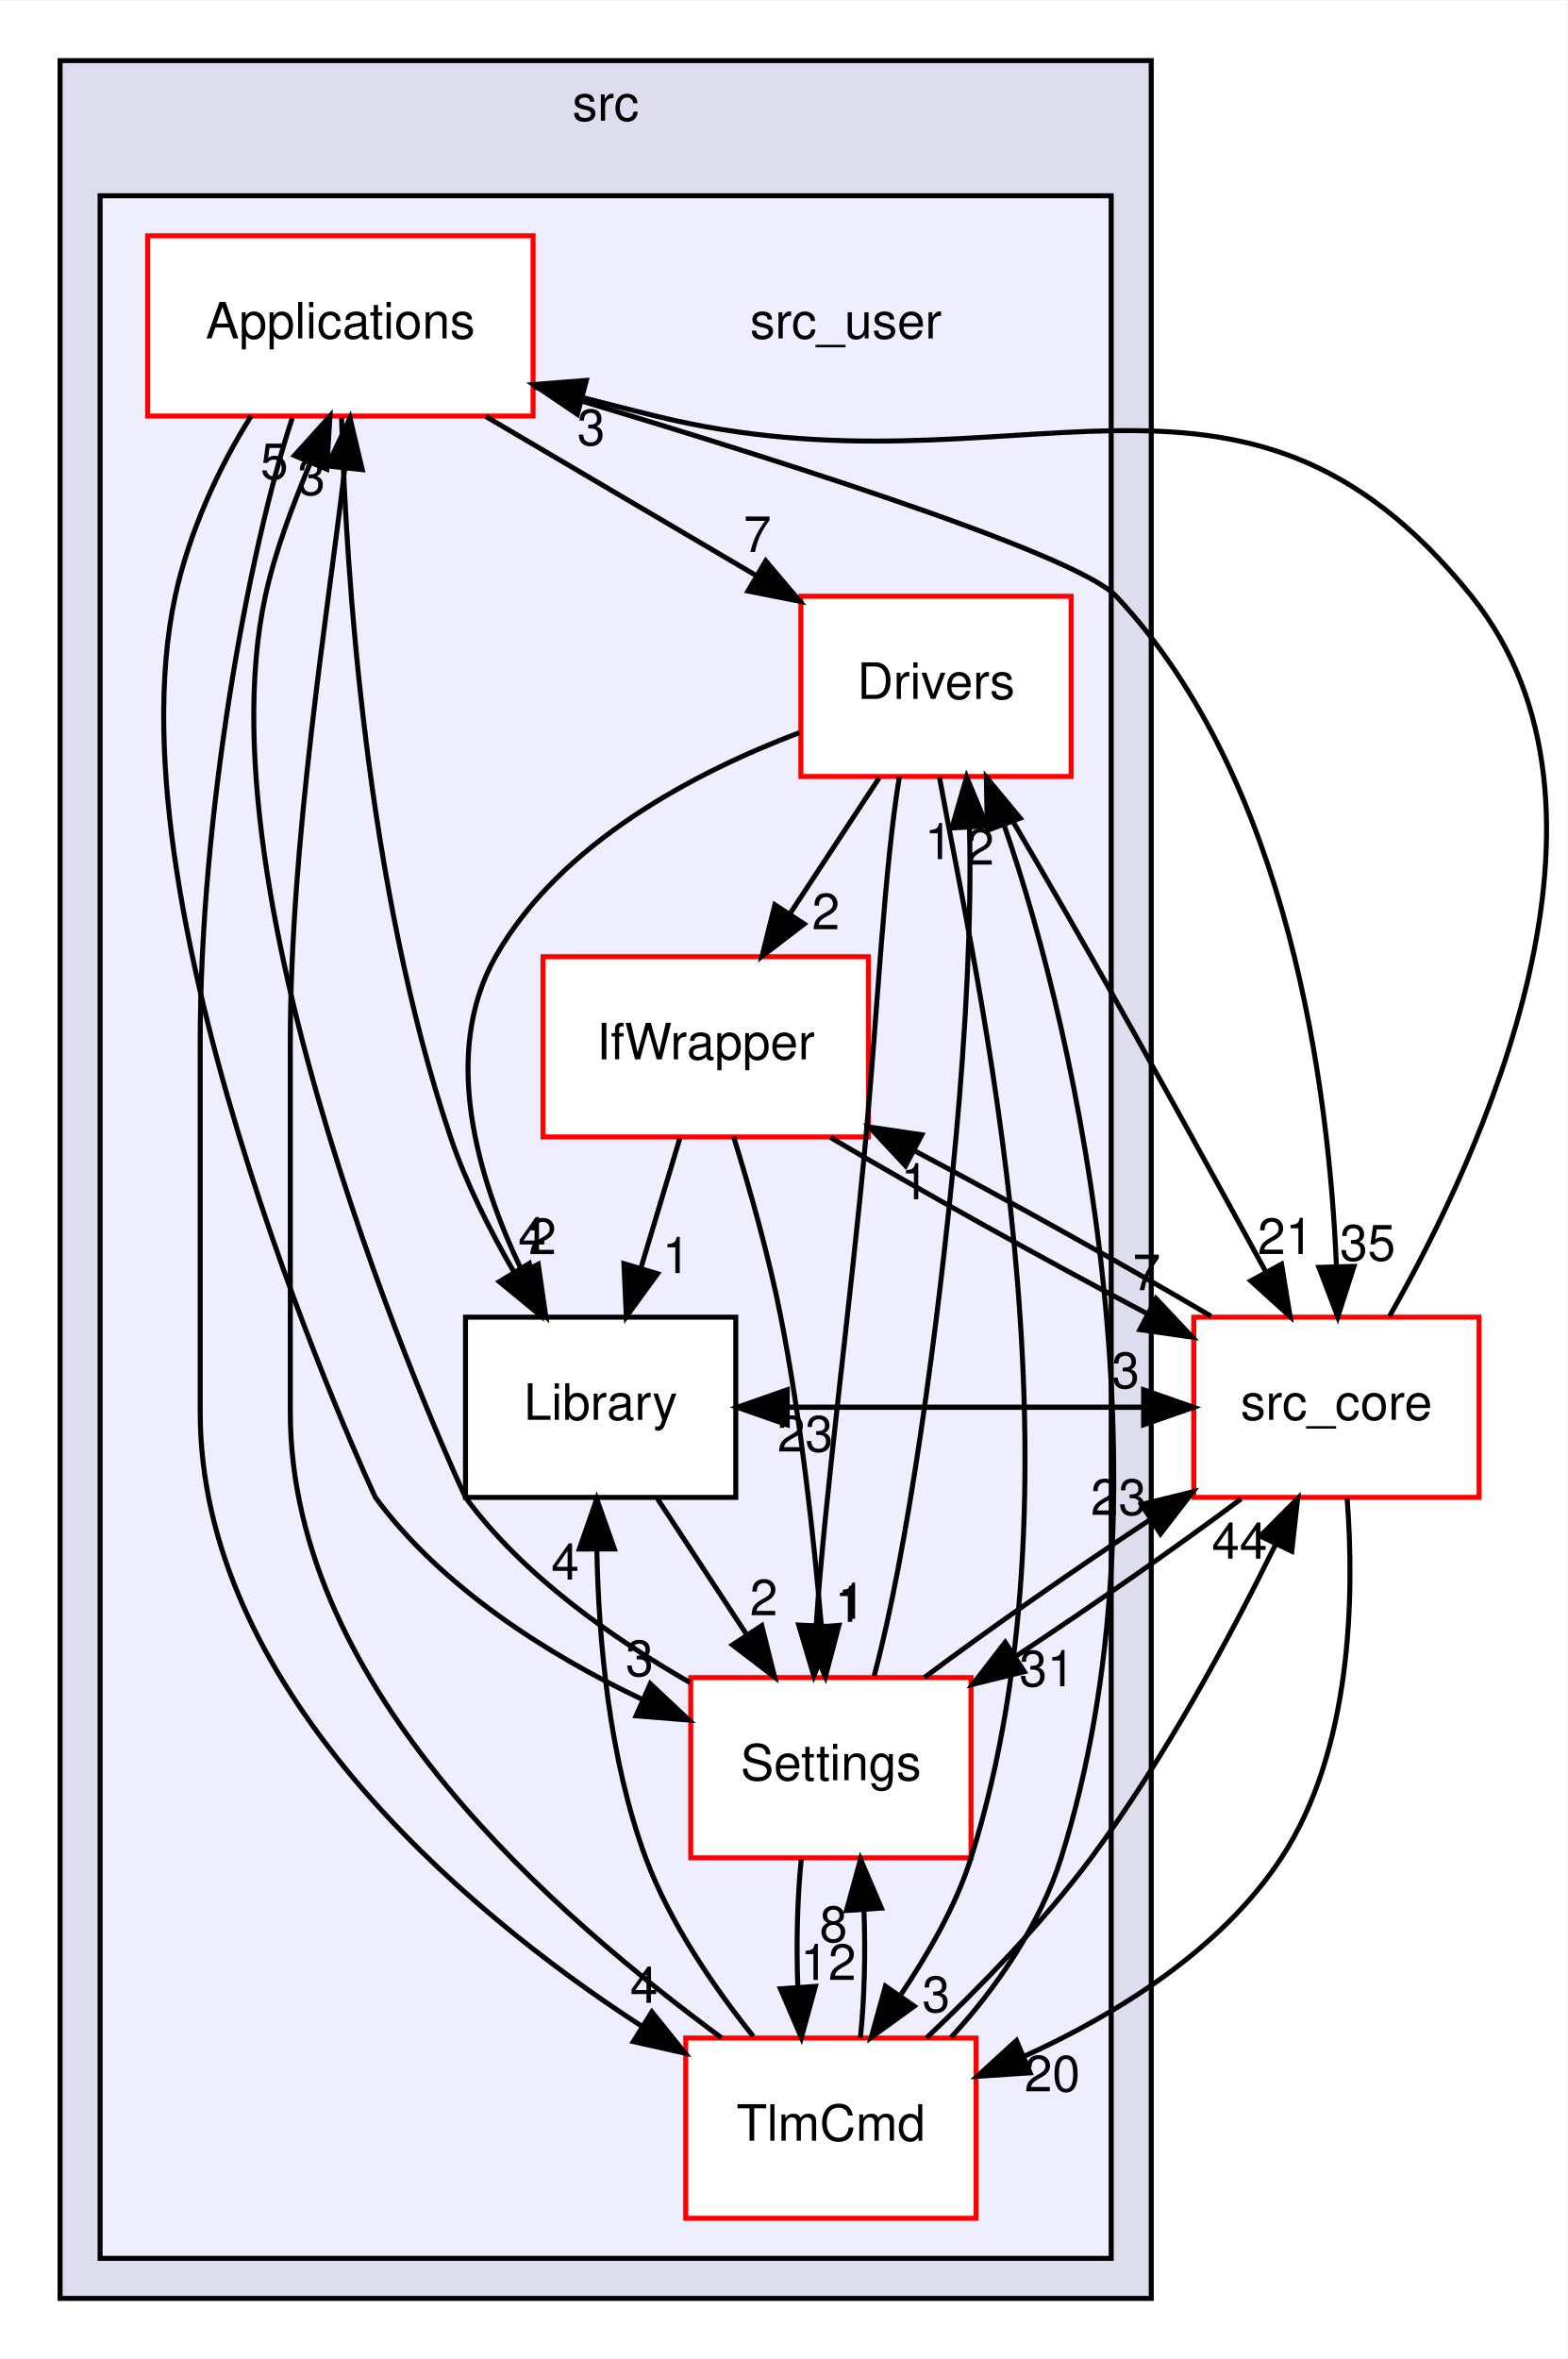
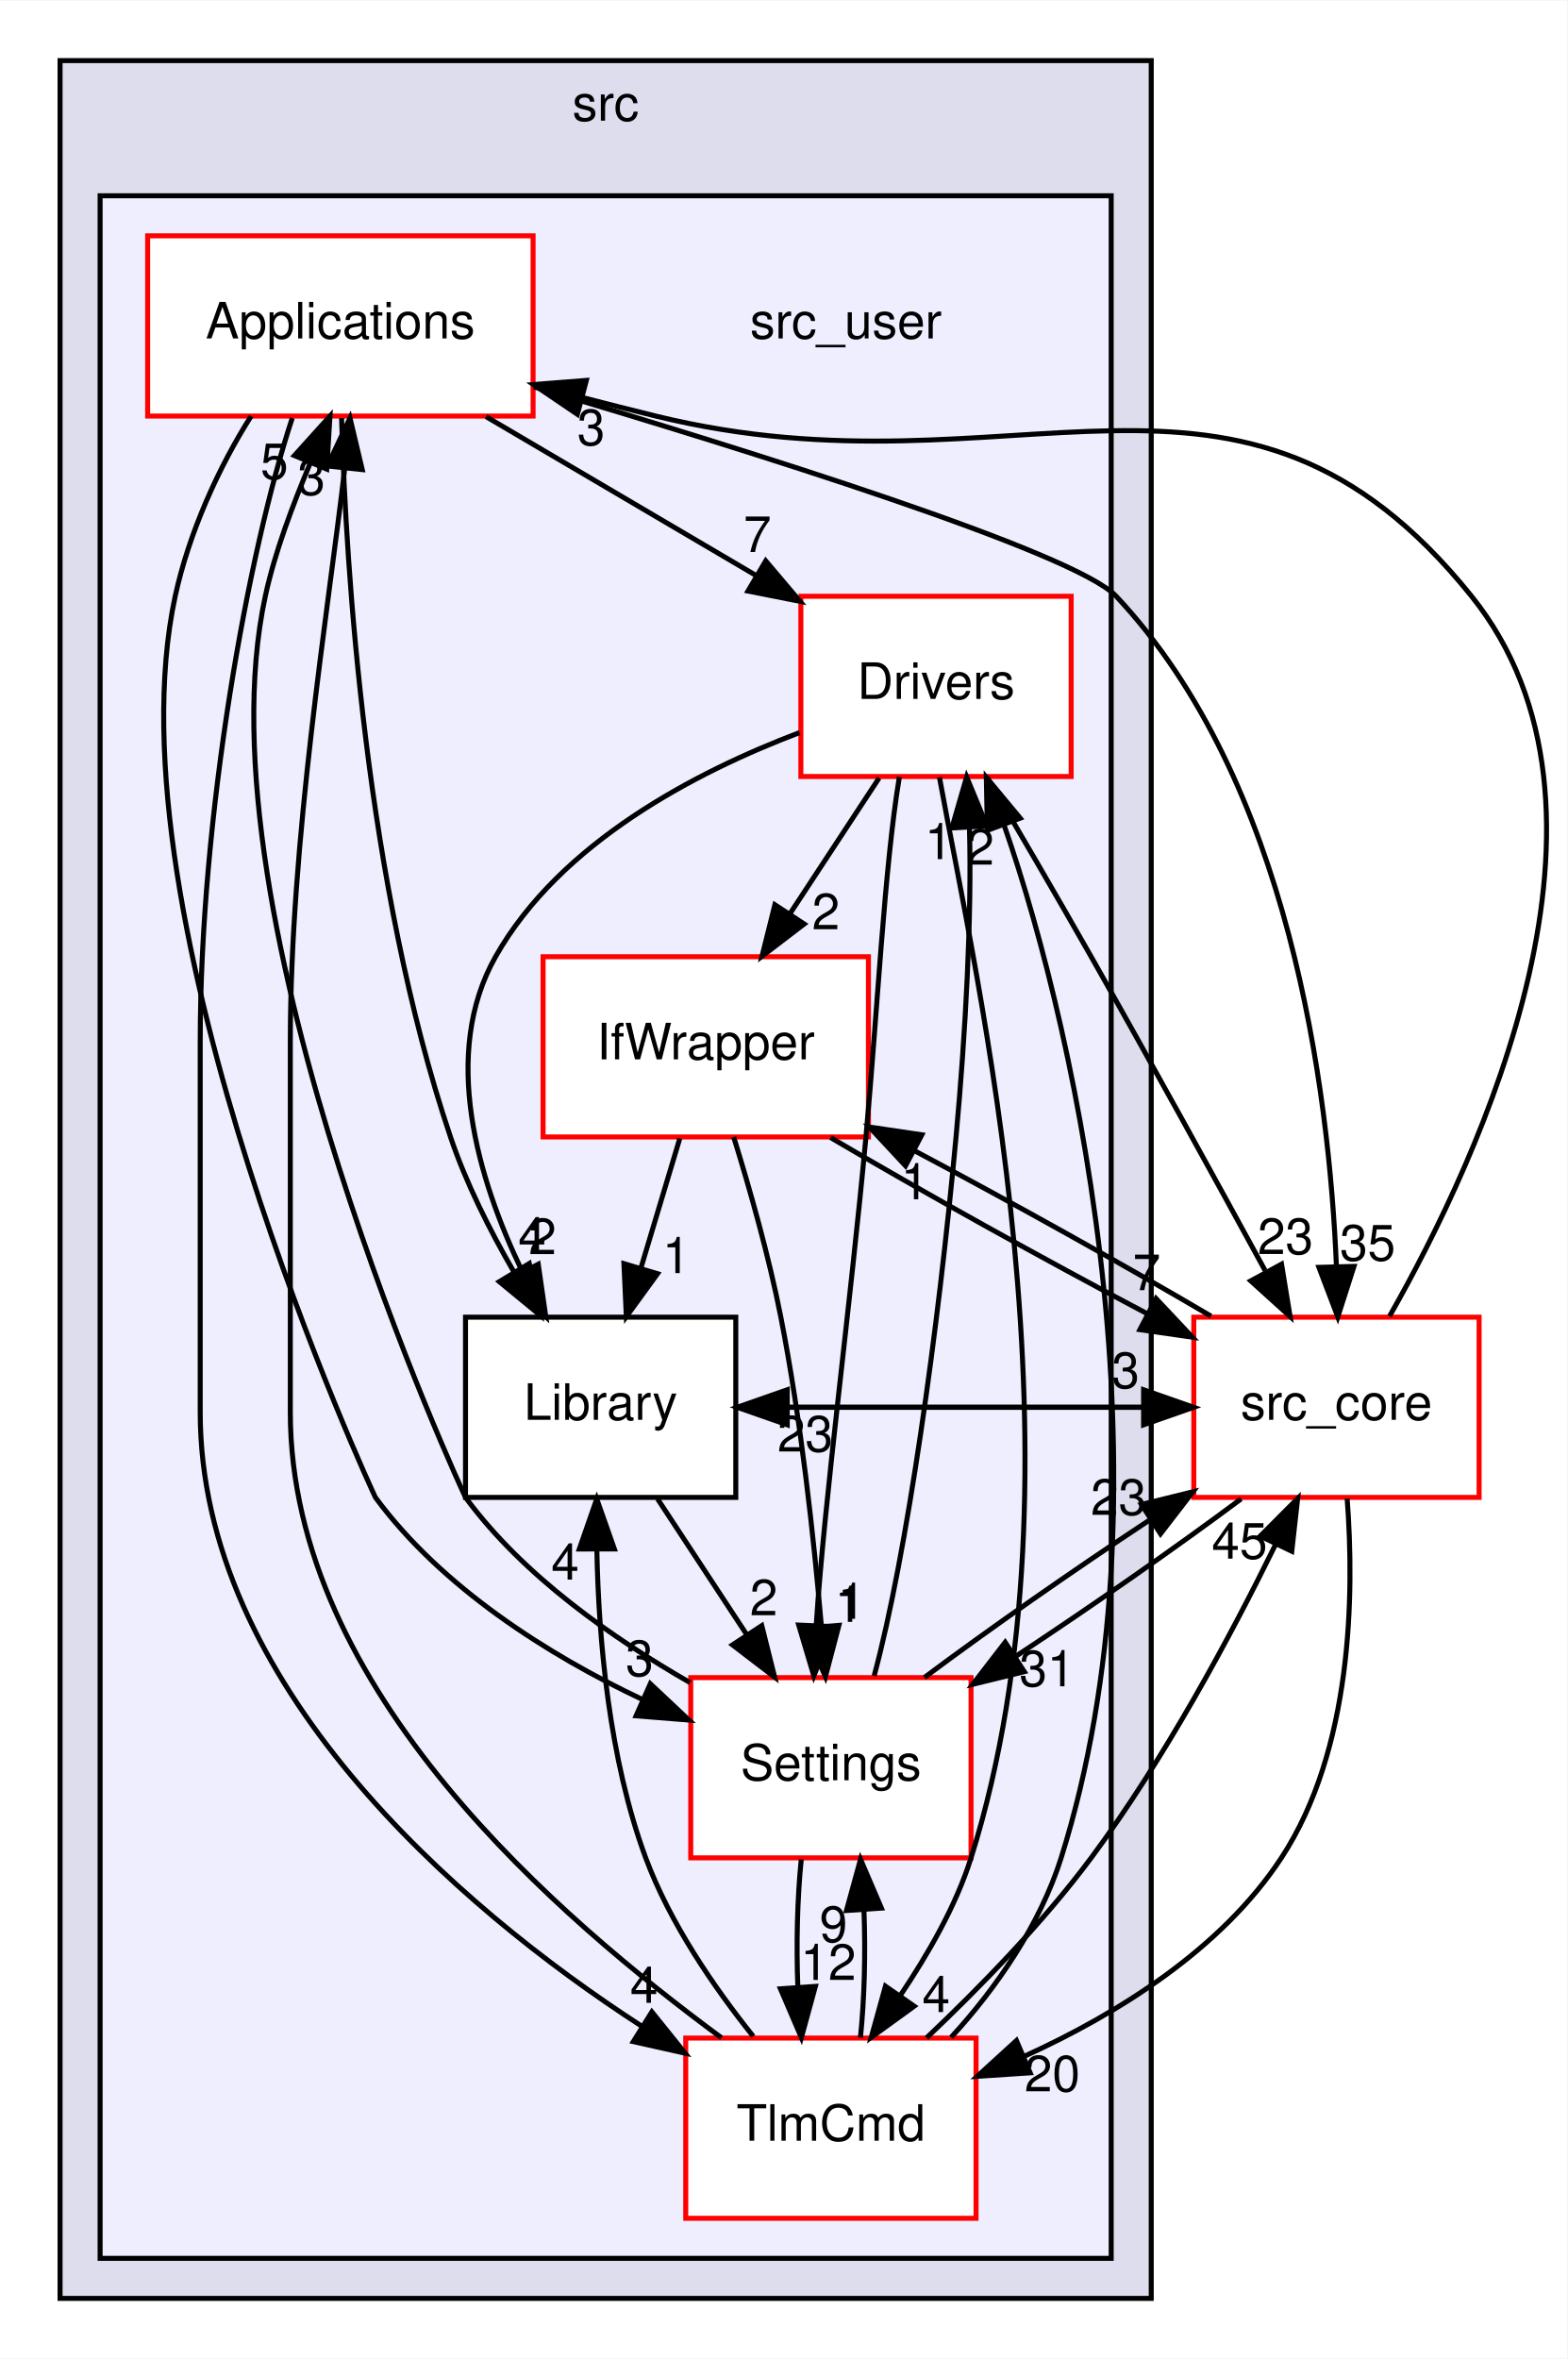
<svg xmlns="http://www.w3.org/2000/svg" xmlns:xlink="http://www.w3.org/1999/xlink" width="313pt" height="471pt" viewBox="0.00 0.00 313.14 471.00">
  <g id="graph0" class="graph" transform="scale(1 1) rotate(0) translate(4 467)">
    <polygon fill="white" stroke="transparent" points="-4,4 -4,-467 309.14,-467 309.14,4 -4,4" />
    <g id="clust1" class="cluster">
      <g id="a_clust1">
        <a xlink:href="dir_68267d1309a1af8e8297ef4c3efbcdba.html" target="_top" xlink:title="src">
          <polygon fill="#ddddee" stroke="black" points="8,-8 8,-455 226,-455 226,-8 8,-8" />
          <text text-anchor="middle" x="117" y="-443" font-family="Helvetica,sans-Serif" font-size="10.00">src</text>
        </a>
      </g>
    </g>
    <g id="clust2" class="cluster">
      <g id="a_clust2">
        <a xlink:href="dir_eee969b9b1fd07f6dd15d1b94d8d842d.html" target="_top">
          <polygon fill="#eeeeff" stroke="black" points="16,-16 16,-428 218,-428 218,-16 16,-16" />
        </a>
      </g>
    </g>
    <g id="node1" class="node">
      <text text-anchor="middle" x="165" y="-399.5" font-family="Helvetica,sans-Serif" font-size="10.00">src_user</text>
    </g>
    <g id="node2" class="node">
      <g id="a_node2">
        <a xlink:href="dir_4ee6211a2ef4316cc067157a00fb7dc2.html" target="_top" xlink:title="Applications">
          <polygon fill="white" stroke="red" points="102.5,-420 25.5,-420 25.5,-384 102.5,-384 102.5,-420" />
          <text text-anchor="middle" x="64" y="-399.5" font-family="Helvetica,sans-Serif" font-size="10.00">Applications</text>
        </a>
      </g>
    </g>
    <g id="node3" class="node">
      <g id="a_node3">
        <a xlink:href="dir_857ab89b484a44f88fda86cc6c60dfeb.html" target="_top" xlink:title="Drivers">
          <polygon fill="white" stroke="red" points="210,-348 156,-348 156,-312 210,-312 210,-348" />
          <text text-anchor="middle" x="183" y="-327.5" font-family="Helvetica,sans-Serif" font-size="10.00">Drivers</text>
        </a>
      </g>
    </g>
    <g id="edge15" class="edge">
      <path fill="none" stroke="black" d="M93.11,-383.88C109.4,-374.29 129.84,-362.27 147.12,-352.11" />
      <polygon fill="black" stroke="black" points="148.98,-355.07 155.82,-346.99 145.43,-349.04 148.98,-355.07" />
      <g id="a_edge15-headlabel">
        <a xlink:href="dir_000019_000022.html" target="_top" xlink:title="7">
          <text text-anchor="middle" x="147.32" y="-356.84" font-family="Helvetica,sans-Serif" font-size="10.00">7</text>
        </a>
      </g>
    </g>
    <g id="node5" class="node">
      <g id="a_node5">
        <a xlink:href="dir_c9ae416fc705fb809a1f033648649fff.html" target="_top" xlink:title="Library">
          <polygon fill="white" stroke="black" points="143,-204 89,-204 89,-168 143,-168 143,-204" />
          <text text-anchor="middle" x="116" y="-183.5" font-family="Helvetica,sans-Serif" font-size="10.00">Library</text>
        </a>
      </g>
    </g>
    <g id="edge14" class="edge">
      <path fill="none" stroke="black" d="M64.24,-383.59C65.13,-353.53 69.04,-290.25 86,-240 89.09,-230.83 93.81,-221.44 98.6,-213.16" />
      <polygon fill="black" stroke="black" points="101.74,-214.72 103.94,-204.36 95.76,-211.09 101.74,-214.72" />
      <g id="a_edge14-headlabel">
        <a xlink:href="dir_000019_000008.html" target="_top" xlink:title="4">
          <text text-anchor="middle" x="102.31" y="-216.77" font-family="Helvetica,sans-Serif" font-size="10.00">4</text>
        </a>
      </g>
    </g>
    <g id="node6" class="node">
      <g id="a_node6">
        <a xlink:href="dir_a6c80cab417eca370553d013a38aa3d8.html" target="_top" xlink:title="Settings">
          <polygon fill="white" stroke="red" points="190,-132 134,-132 134,-96 190,-96 190,-132" />
          <text text-anchor="middle" x="162" y="-111.5" font-family="Helvetica,sans-Serif" font-size="10.00">Settings</text>
        </a>
      </g>
    </g>
    <g id="edge13" class="edge">
      <path fill="none" stroke="black" d="M46.17,-383.98C39.73,-373.89 33.73,-360.64 31,-348 17.09,-283.58 70.88,-168.16 71,-168 84.23,-150.01 105.56,-136.5 124.37,-127.62" />
      <polygon fill="black" stroke="black" points="125.92,-130.77 133.64,-123.52 123.08,-124.37 125.92,-130.77" />
      <g id="a_edge13-headlabel">
        <a xlink:href="dir_000019_000029.html" target="_top" xlink:title="3">
          <text text-anchor="middle" x="123.78" y="-132.32" font-family="Helvetica,sans-Serif" font-size="10.00">3</text>
        </a>
      </g>
    </g>
    <g id="node7" class="node">
      <g id="a_node7">
        <a xlink:href="dir_8db6de9170c801ae5a17095202f7349c.html" target="_top" xlink:title="TlmCmd">
          <polygon fill="white" stroke="red" points="191,-60 133,-60 133,-24 191,-24 191,-60" />
          <text text-anchor="middle" x="162" y="-39.5" font-family="Helvetica,sans-Serif" font-size="10.00">TlmCmd</text>
        </a>
      </g>
    </g>
    <g id="edge11" class="edge">
      <path fill="none" stroke="black" d="M54.39,-383.61C45.6,-356.94 36,-304.27 36,-259 36,-259 36,-259 36,-185 36,-131.03 86.96,-86.45 124.21,-62.37" />
      <polygon fill="black" stroke="black" points="126.23,-65.23 132.87,-56.98 122.53,-59.29 126.23,-65.23" />
      <g id="a_edge11-headlabel">
        <a xlink:href="dir_000019_000041.html" target="_top" xlink:title="4">
          <text text-anchor="middle" x="124.67" y="-67.04" font-family="Helvetica,sans-Serif" font-size="10.00">4</text>
        </a>
      </g>
    </g>
    <g id="node8" class="node">
      <g id="a_node8">
        <a xlink:href="dir_be63cfd930404a85b97e9333ec04cd9e.html" target="_top" xlink:title="src_core">
          <polygon fill="white" stroke="red" points="291.5,-204 234.5,-204 234.5,-168 291.5,-168 291.5,-204" />
          <text text-anchor="middle" x="263" y="-183.5" font-family="Helvetica,sans-Serif" font-size="10.00">src_core</text>
        </a>
      </g>
    </g>
    <g id="edge12" class="edge">
      <path fill="none" stroke="black" d="M102.69,-389.83C145.86,-377.05 210.77,-356.76 219,-348 253.7,-311.06 261.52,-249.44 263,-214.11" />
      <polygon fill="black" stroke="black" points="266.5,-214.14 263.27,-204.05 259.5,-213.95 266.5,-214.14" />
      <g id="a_edge12-headlabel">
        <a xlink:href="dir_000019_000001.html" target="_top" xlink:title="35">
          <text text-anchor="middle" x="269.24" y="-215.31" font-family="Helvetica,sans-Serif" font-size="10.00">35</text>
        </a>
      </g>
    </g>
    <g id="node4" class="node">
      <g id="a_node4">
        <a xlink:href="dir_82a6d08b74acde068a893bd36b924818.html" target="_top" xlink:title="IfWrapper">
          <polygon fill="white" stroke="red" points="169.5,-276 104.5,-276 104.5,-240 169.5,-240 169.5,-276" />
          <text text-anchor="middle" x="137" y="-255.5" font-family="Helvetica,sans-Serif" font-size="10.00">IfWrapper</text>
        </a>
      </g>
    </g>
    <g id="edge28" class="edge">
      <path fill="none" stroke="black" d="M171.63,-311.7C166.28,-303.56 159.8,-293.69 153.89,-284.7" />
      <polygon fill="black" stroke="black" points="156.66,-282.54 148.24,-276.1 150.81,-286.38 156.66,-282.54" />
      <g id="a_edge28-headlabel">
        <a xlink:href="dir_000022_000026.html" target="_top" xlink:title="2">
          <text text-anchor="middle" x="161" y="-281.48" font-family="Helvetica,sans-Serif" font-size="10.00">2</text>
        </a>
      </g>
    </g>
    <g id="edge29" class="edge">
      <path fill="none" stroke="black" d="M155.74,-320.77C135,-312.91 107.9,-298.82 95,-276 84.03,-256.58 91.42,-231.67 100.33,-213.14" />
      <polygon fill="black" stroke="black" points="103.53,-214.58 105.04,-204.1 97.32,-211.35 103.53,-214.58" />
      <g id="a_edge29-headlabel">
        <a xlink:href="dir_000022_000008.html" target="_top" xlink:title="2">
          <text text-anchor="middle" x="104.39" y="-216.58" font-family="Helvetica,sans-Serif" font-size="10.00">2</text>
        </a>
      </g>
    </g>
    <g id="edge27" class="edge">
      <path fill="none" stroke="black" d="M175.68,-311.91C172.69,-293.97 171.3,-264.97 169,-240 165.91,-206.41 160.74,-167.94 159.08,-142.65" />
      <polygon fill="black" stroke="black" points="162.56,-142.17 158.59,-132.35 155.57,-142.5 162.56,-142.17" />
      <g id="a_edge27-headlabel">
        <a xlink:href="dir_000022_000029.html" target="_top" xlink:title="1">
          <text text-anchor="middle" x="165.57" y="-143.13" font-family="Helvetica,sans-Serif" font-size="10.00">1</text>
        </a>
      </g>
    </g>
    <g id="edge25" class="edge">
      <path fill="none" stroke="black" d="M183.69,-311.83C190.76,-272.55 214.39,-173.55 190,-96 186.93,-86.25 181.37,-76.73 175.87,-68.51" />
      <polygon fill="black" stroke="black" points="178.64,-66.37 170.06,-60.15 172.9,-70.36 178.64,-66.37" />
      <g id="a_edge25-headlabel">
-         <a xlink:href="dir_000022_000041.html" target="_top" xlink:title="3">
-           <text text-anchor="middle" x="183.03" y="-65.2" font-family="Helvetica,sans-Serif" font-size="10.00">3</text>
+         <a xlink:href="dir_000022_000041.html" target="_top" xlink:title="4">
+           <text text-anchor="middle" x="183.03" y="-65.2" font-family="Helvetica,sans-Serif" font-size="10.00">4</text>
        </a>
      </g>
    </g>
    <g id="edge26" class="edge">
      <path fill="none" stroke="black" d="M193.17,-311.88C199.27,-301.53 207.16,-288.05 214,-276 225.9,-255.03 239.06,-231.08 248.75,-213.31" />
      <polygon fill="black" stroke="black" points="252.03,-214.59 253.74,-204.14 245.88,-211.25 252.03,-214.59" />
      <g id="a_edge26-headlabel">
-         <a xlink:href="dir_000022_000001.html" target="_top" xlink:title="21">
-           <text text-anchor="middle" x="252.81" y="-216.61" font-family="Helvetica,sans-Serif" font-size="10.00">21</text>
+         <a xlink:href="dir_000022_000001.html" target="_top" xlink:title="23">
+           <text text-anchor="middle" x="252.81" y="-216.61" font-family="Helvetica,sans-Serif" font-size="10.00">23</text>
        </a>
      </g>
    </g>
    <g id="edge22" class="edge">
      <path fill="none" stroke="black" d="M131.81,-239.7C129.47,-231.9 126.65,-222.51 124.05,-213.83" />
      <polygon fill="black" stroke="black" points="127.36,-212.68 121.13,-204.1 120.65,-214.69 127.36,-212.68" />
      <g id="a_edge22-headlabel">
        <a xlink:href="dir_000026_000008.html" target="_top" xlink:title="1">
          <text text-anchor="middle" x="131.11" y="-212.8" font-family="Helvetica,sans-Serif" font-size="10.00">1</text>
        </a>
      </g>
    </g>
    <g id="edge21" class="edge">
      <path fill="none" stroke="black" d="M142.58,-239.99C145.77,-229.68 149.61,-216.2 152,-204 156.02,-183.53 158.57,-160.07 160.09,-142.38" />
      <polygon fill="black" stroke="black" points="163.6,-142.44 160.91,-132.19 156.62,-141.88 163.6,-142.44" />
      <g id="a_edge21-headlabel">
        <a xlink:href="dir_000026_000029.html" target="_top" xlink:title="1">
          <text text-anchor="middle" x="166.14" y="-143.75" font-family="Helvetica,sans-Serif" font-size="10.00">1</text>
        </a>
      </g>
    </g>
    <g id="edge20" class="edge">
      <path fill="none" stroke="black" d="M161.93,-239.88C180.02,-229.21 204.66,-215.51 225.14,-204.72" />
      <polygon fill="black" stroke="black" points="226.96,-207.72 234.22,-200 223.73,-201.51 226.96,-207.72" />
      <g id="a_edge20-headlabel">
        <a xlink:href="dir_000026_000001.html" target="_top" xlink:title="7">
          <text text-anchor="middle" x="225.09" y="-209.4" font-family="Helvetica,sans-Serif" font-size="10.00">7</text>
        </a>
      </g>
    </g>
    <g id="edge24" class="edge">
      <path fill="none" stroke="black" d="M127.37,-167.7C132.72,-159.56 139.2,-149.69 145.11,-140.7" />
      <polygon fill="black" stroke="black" points="148.19,-142.38 150.76,-132.1 142.34,-138.54 148.19,-142.38" />
      <g id="a_edge24-headlabel">
        <a xlink:href="dir_000008_000029.html" target="_top" xlink:title="2">
          <text text-anchor="middle" x="148.59" y="-144.45" font-family="Helvetica,sans-Serif" font-size="10.00">2</text>
        </a>
      </g>
    </g>
    <g id="edge23" class="edge">
      <path fill="none" stroke="black" d="M143.28,-186C170.23,-186 197.19,-186 224.14,-186" />
      <polygon fill="black" stroke="black" points="224.47,-189.5 234.47,-186 224.47,-182.5 224.47,-189.5" />
      <g id="a_edge23-headlabel">
        <a xlink:href="dir_000008_000001.html" target="_top" xlink:title="3">
          <text text-anchor="middle" x="220.88" y="-189.84" font-family="Helvetica,sans-Serif" font-size="10.00">3</text>
        </a>
      </g>
    </g>
    <g id="edge18" class="edge">
      <path fill="none" stroke="black" d="M133.86,-131C118.58,-139.79 100.65,-152.16 89,-168 88.88,-168.16 35.09,-283.58 49,-348 50.94,-356.98 54.53,-366.28 57.95,-374.53" />
      <polygon fill="black" stroke="black" points="54.82,-376.11 61.92,-383.98 61.28,-373.4 54.82,-376.11" />
      <g id="a_edge18-headlabel">
        <a xlink:href="dir_000029_000019.html" target="_top" xlink:title="5">
          <text text-anchor="middle" x="50.81" y="-371.4" font-family="Helvetica,sans-Serif" font-size="10.00">5</text>
        </a>
      </g>
    </g>
    <g id="edge19" class="edge">
      <path fill="none" stroke="black" d="M170.64,-132.35C177.16,-156.44 183.45,-201.44 187,-240 188.9,-260.67 190.18,-284.12 189.68,-301.76" />
      <polygon fill="black" stroke="black" points="186.17,-301.73 189.12,-311.91 193.16,-302.12 186.17,-301.73" />
      <g id="a_edge19-headlabel">
        <a xlink:href="dir_000029_000022.html" target="_top" xlink:title="1">
          <text text-anchor="middle" x="183.53" y="-295.49" font-family="Helvetica,sans-Serif" font-size="10.00">1</text>
        </a>
      </g>
    </g>
    <g id="edge16" class="edge">
      <path fill="none" stroke="black" d="M156.08,-95.7C155.29,-87.98 155.06,-78.71 155.4,-70.11" />
      <polygon fill="black" stroke="black" points="158.9,-70.32 156.1,-60.1 151.92,-69.84 158.9,-70.32" />
      <g id="a_edge16-headlabel">
        <a xlink:href="dir_000029_000041.html" target="_top" xlink:title="12">
          <text text-anchor="middle" x="161.48" y="-71.61" font-family="Helvetica,sans-Serif" font-size="10.00">12</text>
        </a>
      </g>
    </g>
    <g id="edge17" class="edge">
      <path fill="none" stroke="black" d="M180.7,-132.04C193.34,-141.49 210.28,-153.33 225.56,-163.41" />
      <polygon fill="black" stroke="black" points="224.03,-166.59 234.32,-169.12 227.85,-160.73 224.03,-166.59" />
      <g id="a_edge17-headlabel">
        <a xlink:href="dir_000029_000001.html" target="_top" xlink:title="23">
          <text text-anchor="middle" x="219.47" y="-164.51" font-family="Helvetica,sans-Serif" font-size="10.00">23</text>
        </a>
      </g>
    </g>
    <g id="edge7" class="edge">
      <path fill="none" stroke="black" d="M140.13,-60.06C108.36,-83.53 54,-129.26 54,-185 54,-259 54,-259 54,-259 54,-299.14 61.55,-345.1 64.88,-373.6" />
      <polygon fill="black" stroke="black" points="61.4,-374.03 65.92,-383.61 68.37,-373.3 61.4,-374.03" />
      <g id="a_edge7-headlabel">
        <a xlink:href="dir_000041_000019.html" target="_top" xlink:title="3">
          <text text-anchor="middle" x="58.21" y="-368.25" font-family="Helvetica,sans-Serif" font-size="10.00">3</text>
        </a>
      </g>
    </g>
    <g id="edge10" class="edge">
      <path fill="none" stroke="black" d="M186.01,-60.15C195.01,-69.88 203.83,-82.73 208,-96 230.63,-167.95 211.93,-258.35 196.56,-302.41" />
      <polygon fill="black" stroke="black" points="193.26,-301.24 193.05,-311.83 199.82,-303.68 193.26,-301.24" />
      <g id="a_edge10-headlabel">
        <a xlink:href="dir_000041_000022.html" target="_top" xlink:title="2">
          <text text-anchor="middle" x="191.85" y="-294.38" font-family="Helvetica,sans-Serif" font-size="10.00">2</text>
        </a>
      </g>
    </g>
    <g id="edge9" class="edge">
      <path fill="none" stroke="black" d="M146.49,-60.34C138.67,-70.11 129.84,-82.95 125,-96 117.68,-115.75 115.59,-139.55 115.24,-157.57" />
      <polygon fill="black" stroke="black" points="111.74,-157.69 115.22,-167.69 118.74,-157.7 111.74,-157.69" />
      <g id="a_edge9-headlabel">
        <a xlink:href="dir_000041_000008.html" target="_top" xlink:title="4">
          <text text-anchor="middle" x="108.91" y="-151.58" font-family="Helvetica,sans-Serif" font-size="10.00">4</text>
        </a>
      </g>
    </g>
    <g id="edge8" class="edge">
      <path fill="none" stroke="black" d="M167.9,-60.1C168.7,-67.79 168.94,-77.05 168.6,-85.67" />
      <polygon fill="black" stroke="black" points="165.11,-85.48 167.92,-95.7 172.09,-85.96 165.11,-85.48" />
      <g id="a_edge8-headlabel">
-         <a xlink:href="dir_000041_000029.html" target="_top" xlink:title="8">
-           <text text-anchor="middle" x="162.52" y="-79.2" font-family="Helvetica,sans-Serif" font-size="10.00">8</text>
+         <a xlink:href="dir_000041_000029.html" target="_top" xlink:title="9">
+           <text text-anchor="middle" x="162.52" y="-79.2" font-family="Helvetica,sans-Serif" font-size="10.00">9</text>
        </a>
      </g>
    </g>
    <g id="edge6" class="edge">
      <path fill="none" stroke="black" d="M181.11,-60.04C191.56,-69.93 204.31,-82.97 214,-96 228.63,-115.67 241.82,-140.23 250.82,-158.56" />
      <polygon fill="black" stroke="black" points="247.77,-160.27 255.25,-167.77 254.08,-157.24 247.77,-160.27" />
      <g id="a_edge6-headlabel">
-         <a xlink:href="dir_000041_000001.html" target="_top" xlink:title="44">
-           <text text-anchor="middle" x="243.65" y="-155.76" font-family="Helvetica,sans-Serif" font-size="10.00">44</text>
+         <a xlink:href="dir_000041_000001.html" target="_top" xlink:title="45">
+           <text text-anchor="middle" x="243.65" y="-155.76" font-family="Helvetica,sans-Serif" font-size="10.00">45</text>
        </a>
      </g>
    </g>
    <g id="edge2" class="edge">
      <path fill="none" stroke="black" d="M273.61,-204.2C291.85,-236.23 324.08,-305.58 290,-348 243.54,-405.84 199.06,-366.33 127,-384 122.3,-385.15 117.41,-386.4 112.52,-387.66" />
      <polygon fill="black" stroke="black" points="111.35,-384.35 102.58,-390.29 113.14,-391.12 111.35,-384.35" />
      <g id="a_edge2-headlabel">
        <a xlink:href="dir_000001_000019.html" target="_top" xlink:title="3">
          <text text-anchor="middle" x="114.1" y="-378.19" font-family="Helvetica,sans-Serif" font-size="10.00">3</text>
        </a>
      </g>
    </g>
    <g id="edge4" class="edge">
      <path fill="none" stroke="black" d="M237.93,-204.21C220.98,-214.2 198.33,-226.83 178.73,-237.23" />
      <polygon fill="black" stroke="black" points="176.91,-234.23 169.69,-241.98 180.17,-240.43 176.91,-234.23" />
      <g id="a_edge4-headlabel">
        <a xlink:href="dir_000001_000026.html" target="_top" xlink:title="1">
          <text text-anchor="middle" x="178.77" y="-227.55" font-family="Helvetica,sans-Serif" font-size="10.00">1</text>
        </a>
      </g>
    </g>
    <g id="edge5" class="edge">
      <path fill="none" stroke="black" d="M234.47,-186C207.52,-186 180.56,-186 153.61,-186" />
      <polygon fill="black" stroke="black" points="153.28,-182.5 143.28,-186 153.28,-189.5 153.28,-182.5" />
      <g id="a_edge5-headlabel">
        <a xlink:href="dir_000001_000008.html" target="_top" xlink:title="23">
          <text text-anchor="middle" x="156.87" y="-177.16" font-family="Helvetica,sans-Serif" font-size="10.00">23</text>
        </a>
      </g>
    </g>
    <g id="edge3" class="edge">
      <path fill="none" stroke="black" d="M243.95,-167.7C231.25,-158.22 214.31,-146.4 199.08,-136.35" />
      <polygon fill="black" stroke="black" points="200.64,-133.19 190.35,-130.67 196.82,-139.06 200.64,-133.19" />
      <g id="a_edge3-headlabel">
        <a xlink:href="dir_000001_000029.html" target="_top" xlink:title="31">
          <text text-anchor="middle" x="205.2" y="-130.27" font-family="Helvetica,sans-Serif" font-size="10.00">31</text>
        </a>
      </g>
    </g>
    <g id="edge1" class="edge">
      <path fill="none" stroke="black" d="M265.14,-167.75C266.6,-148.61 266.18,-117.61 252,-96 239.97,-77.67 219.22,-64.83 200.68,-56.38" />
      <polygon fill="black" stroke="black" points="201.81,-53.06 191.24,-52.36 199.07,-59.5 201.81,-53.06" />
      <g id="a_edge1-headlabel">
        <a xlink:href="dir_000001_000041.html" target="_top" xlink:title="20">
          <text text-anchor="middle" x="206.23" y="-49.36" font-family="Helvetica,sans-Serif" font-size="10.00">20</text>
        </a>
      </g>
    </g>
  </g>
</svg>
